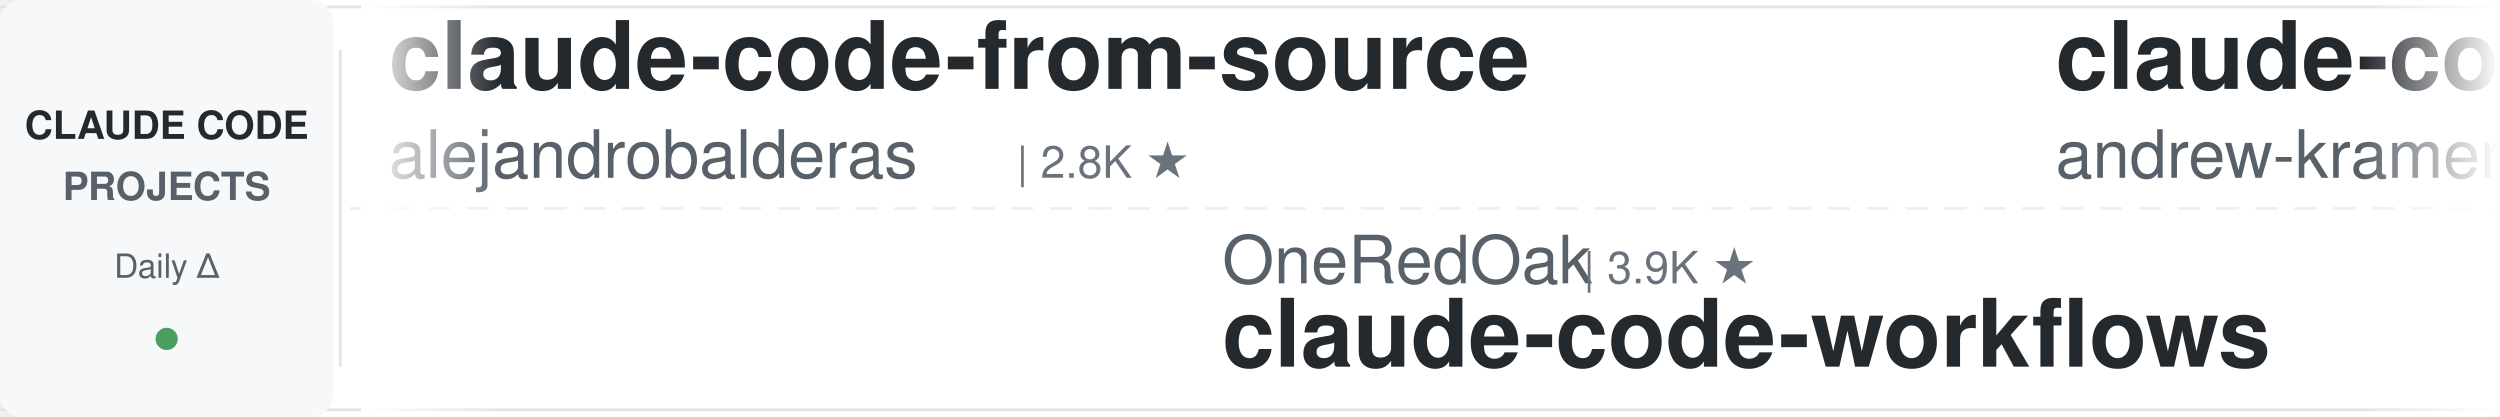
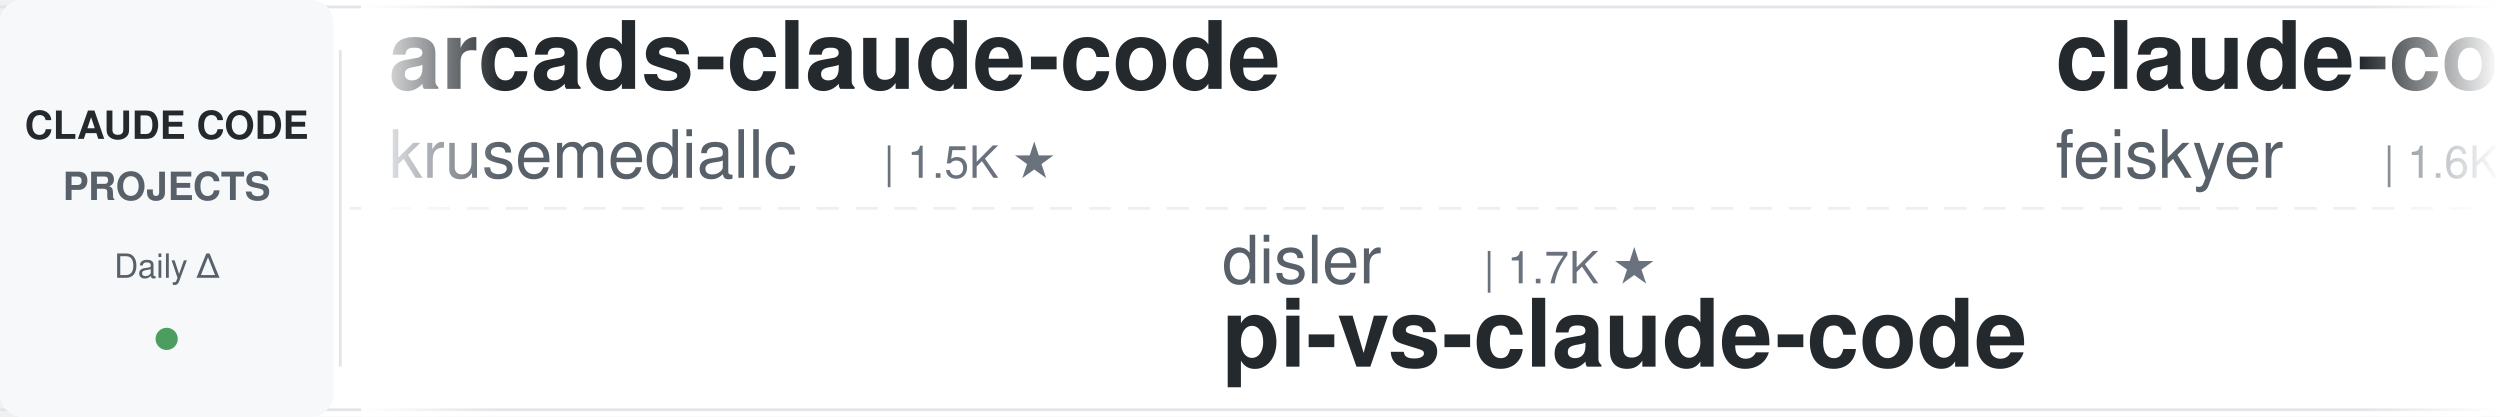
<svg xmlns="http://www.w3.org/2000/svg" width="900" height="150">
  <defs>
    <linearGradient id="leftFade" x1="0%" y1="0%" x2="100%" y2="0%">
      <stop offset="0%" style="stop-color:#ffffff;stop-opacity:1" />
      <stop offset="100%" style="stop-color:#ffffff;stop-opacity:0" />
    </linearGradient>
    <linearGradient id="rightFade" x1="0%" y1="0%" x2="100%" y2="0%">
      <stop offset="0%" style="stop-color:#ffffff;stop-opacity:0" />
      <stop offset="100%" style="stop-color:#ffffff;stop-opacity:1" />
    </linearGradient>
  </defs>
  <rect width="900" height="150" fill="#ffffff" rx="8" />
  <rect x="0" y="2" width="900" height="1" fill="#e1e4e8" />
  <rect x="0" y="147" width="900" height="1" fill="#e1e4e8" />
  <line x1="0" y1="75" x2="900" y2="75" stroke="#e1e4e8" stroke-width="1" stroke-dasharray="8 6" opacity="0.6" />
  <rect x="0" y="0" width="120" height="150" fill="#f6f8fa" rx="8" />
  <text x="60" y="50" font-family="-apple-system, BlinkMacSystemFont, 'Segoe UI', Helvetica, Arial, sans-serif" font-size="14" font-weight="600" fill="#24292e" text-anchor="middle">CLAUDE CODE</text>
  <text x="60" y="72" font-family="-apple-system, BlinkMacSystemFont, 'Segoe UI', Helvetica, Arial, sans-serif" font-size="14" font-weight="600" fill="#586069" text-anchor="middle">PROJECTS</text>
  <text x="60" y="100" font-family="-apple-system, BlinkMacSystemFont, 'Segoe UI', Helvetica, Arial, sans-serif" font-size="12" font-weight="500" fill="#586069" text-anchor="middle">Daily Δ</text>
  <circle cx="60" cy="122" r="4" fill="#22863a" opacity="0.8" />
  <rect x="122" y="18" width="1" height="114" fill="#e1e4e8" />
  <clipPath id="tickerClip">
    <rect x="130" y="0" width="770" height="150" />
  </clipPath>
  <g clip-path="url(#tickerClip)">
    <g id="tickerItems">
      <animateTransform attributeName="transform" attributeType="XML" type="translate" from="0 0" to="-3000 0" dur="54s" repeatCount="indefinite" />
      <g transform="translate(0, 0)">
-         <text x="140" y="32" font-family="-apple-system, BlinkMacSystemFont, 'Segoe UI', Helvetica, Arial, sans-serif" font-size="34" font-weight="600" fill="#24292e">claude-code-from-source</text>
-         <text x="140" y="64" font-family="-apple-system, BlinkMacSystemFont, 'Segoe UI', Helvetica, Arial, sans-serif" font-size="24" font-weight="400" fill="#586069">alejandrobalderas</text>
-         <text x="366" y="64" font-family="-apple-system, BlinkMacSystemFont, 'Segoe UI', Helvetica, Arial, sans-serif" font-size="16" font-weight="500" fill="#6a737d">| 2.8K ★</text>
+         <text x="140" y="32" font-family="-apple-system, BlinkMacSystemFont, 'Segoe UI', Helvetica, Arial, sans-serif" font-size="34" font-weight="600" fill="#24292e">arcads-claude-code</text>
+         <text x="140" y="64" font-family="-apple-system, BlinkMacSystemFont, 'Segoe UI', Helvetica, Arial, sans-serif" font-size="24" font-weight="400" fill="#586069">krusemediallc</text>
+         <text x="318" y="64" font-family="-apple-system, BlinkMacSystemFont, 'Segoe UI', Helvetica, Arial, sans-serif" font-size="16" font-weight="500" fill="#6a737d">| 1.5K ★</text>
      </g>
      <g transform="translate(300, 0)">
-         <text x="140" y="102" font-family="-apple-system, BlinkMacSystemFont, 'Segoe UI', Helvetica, Arial, sans-serif" font-size="24" font-weight="400" fill="#586069">OneRedOak</text>
-         <text x="270" y="102" font-family="-apple-system, BlinkMacSystemFont, 'Segoe UI', Helvetica, Arial, sans-serif" font-size="16" font-weight="500" fill="#6a737d">| 3.9K ★</text>
-         <text x="140" y="132" font-family="-apple-system, BlinkMacSystemFont, 'Segoe UI', Helvetica, Arial, sans-serif" font-size="34" font-weight="600" fill="#24292e">claude-code-workflows</text>
+         <text x="140" y="102" font-family="-apple-system, BlinkMacSystemFont, 'Segoe UI', Helvetica, Arial, sans-serif" font-size="24" font-weight="400" fill="#586069">disler</text>
+         <text x="234" y="102" font-family="-apple-system, BlinkMacSystemFont, 'Segoe UI', Helvetica, Arial, sans-serif" font-size="16" font-weight="500" fill="#6a737d">| 1.7K ★</text>
+         <text x="140" y="132" font-family="-apple-system, BlinkMacSystemFont, 'Segoe UI', Helvetica, Arial, sans-serif" font-size="34" font-weight="600" fill="#24292e">pi-vs-claude-code</text>
      </g>
      <g transform="translate(600, 0)">
+         <text x="140" y="32" font-family="-apple-system, BlinkMacSystemFont, 'Segoe UI', Helvetica, Arial, sans-serif" font-size="34" font-weight="600" fill="#24292e">claude-code-settings</text>
+         <text x="140" y="64" font-family="-apple-system, BlinkMacSystemFont, 'Segoe UI', Helvetica, Arial, sans-serif" font-size="24" font-weight="400" fill="#586069">feiskyer</text>
+         <text x="258" y="64" font-family="-apple-system, BlinkMacSystemFont, 'Segoe UI', Helvetica, Arial, sans-serif" font-size="16" font-weight="500" fill="#6a737d">| 1.6K ★</text>
+       </g>
+       <g transform="translate(900, 0)">
+         <text x="140" y="102" font-family="-apple-system, BlinkMacSystemFont, 'Segoe UI', Helvetica, Arial, sans-serif" font-size="24" font-weight="400" fill="#586069">simonw</text>
+         <text x="234" y="102" font-family="-apple-system, BlinkMacSystemFont, 'Segoe UI', Helvetica, Arial, sans-serif" font-size="16" font-weight="500" fill="#6a737d">| 1.7K ★</text>
+         <text x="140" y="132" font-family="-apple-system, BlinkMacSystemFont, 'Segoe UI', Helvetica, Arial, sans-serif" font-size="34" font-weight="600" fill="#24292e">claude-code-transcripts</text>
+       </g>
+       <g transform="translate(1200, 0)">
+         <text x="140" y="32" font-family="-apple-system, BlinkMacSystemFont, 'Segoe UI', Helvetica, Arial, sans-serif" font-size="34" font-weight="600" fill="#24292e">claude-code-engineering</text>
+         <text x="140" y="64" font-family="-apple-system, BlinkMacSystemFont, 'Segoe UI', Helvetica, Arial, sans-serif" font-size="24" font-weight="400" fill="#586069">huangjia2019</text>
+         <text x="306" y="64" font-family="-apple-system, BlinkMacSystemFont, 'Segoe UI', Helvetica, Arial, sans-serif" font-size="16" font-weight="500" fill="#6a737d">| 1.1K ★</text>
+       </g>
+       <g transform="translate(1500, 0)">
+         <text x="140" y="102" font-family="-apple-system, BlinkMacSystemFont, 'Segoe UI', Helvetica, Arial, sans-serif" font-size="24" font-weight="400" fill="#586069">ykdojo</text>
+         <text x="234" y="102" font-family="-apple-system, BlinkMacSystemFont, 'Segoe UI', Helvetica, Arial, sans-serif" font-size="16" font-weight="500" fill="#6a737d">| 10.0K ★</text>
+         <text x="140" y="132" font-family="-apple-system, BlinkMacSystemFont, 'Segoe UI', Helvetica, Arial, sans-serif" font-size="34" font-weight="600" fill="#24292e">claude-code-tips</text>
+       </g>
+       <g transform="translate(1800, 0)">
        <text x="140" y="32" font-family="-apple-system, BlinkMacSystemFont, 'Segoe UI', Helvetica, Arial, sans-serif" font-size="34" font-weight="600" fill="#24292e">claude-code-source-build</text>
        <text x="140" y="64" font-family="-apple-system, BlinkMacSystemFont, 'Segoe UI', Helvetica, Arial, sans-serif" font-size="24" font-weight="400" fill="#586069">andrew-kramer-inno</text>
        <text x="378" y="64" font-family="-apple-system, BlinkMacSystemFont, 'Segoe UI', Helvetica, Arial, sans-serif" font-size="16" font-weight="500" fill="#6a737d">| 596 ★</text>
      </g>
-       <g transform="translate(900, 0)">
-         <text x="140" y="102" font-family="-apple-system, BlinkMacSystemFont, 'Segoe UI', Helvetica, Arial, sans-serif" font-size="24" font-weight="400" fill="#586069">anthropics</text>
-         <text x="282" y="102" font-family="-apple-system, BlinkMacSystemFont, 'Segoe UI', Helvetica, Arial, sans-serif" font-size="16" font-weight="500" fill="#6a737d">| 6.2K ★</text>
-         <text x="140" y="132" font-family="-apple-system, BlinkMacSystemFont, 'Segoe UI', Helvetica, Arial, sans-serif" font-size="34" font-weight="600" fill="#24292e">claude-code-security-rev...</text>
-       </g>
-       <g transform="translate(1200, 0)">
-         <text x="140" y="32" font-family="-apple-system, BlinkMacSystemFont, 'Segoe UI', Helvetica, Arial, sans-serif" font-size="34" font-weight="600" fill="#24292e">claude-code-video-toolki...</text>
-         <text x="140" y="64" font-family="-apple-system, BlinkMacSystemFont, 'Segoe UI', Helvetica, Arial, sans-serif" font-size="24" font-weight="400" fill="#586069">digitalsamba</text>
-         <text x="306" y="64" font-family="-apple-system, BlinkMacSystemFont, 'Segoe UI', Helvetica, Arial, sans-serif" font-size="16" font-weight="500" fill="#6a737d">| 2.1K ★</text>
-       </g>
-       <g transform="translate(1500, 0)">
-         <text x="140" y="102" font-family="-apple-system, BlinkMacSystemFont, 'Segoe UI', Helvetica, Arial, sans-serif" font-size="24" font-weight="400" fill="#586069">shareAI-lab</text>
-         <text x="294" y="102" font-family="-apple-system, BlinkMacSystemFont, 'Segoe UI', Helvetica, Arial, sans-serif" font-size="16" font-weight="500" fill="#6a737d">| 76.2K ★</text>
-         <text x="140" y="132" font-family="-apple-system, BlinkMacSystemFont, 'Segoe UI', Helvetica, Arial, sans-serif" font-size="34" font-weight="600" fill="#24292e">learn-claude-code</text>
-       </g>
-       <g transform="translate(1800, 0)">
-         <text x="140" y="32" font-family="-apple-system, BlinkMacSystemFont, 'Segoe UI', Helvetica, Arial, sans-serif" font-size="34" font-weight="600" fill="#24292e">ECC</text>
-         <text x="140" y="64" font-family="-apple-system, BlinkMacSystemFont, 'Segoe UI', Helvetica, Arial, sans-serif" font-size="24" font-weight="400" fill="#586069">affaan-m</text>
-         <text x="258" y="64" font-family="-apple-system, BlinkMacSystemFont, 'Segoe UI', Helvetica, Arial, sans-serif" font-size="16" font-weight="500" fill="#6a737d">| 251.2K ★</text>
-       </g>
      <g transform="translate(2100, 0)">
-         <text x="140" y="102" font-family="-apple-system, BlinkMacSystemFont, 'Segoe UI', Helvetica, Arial, sans-serif" font-size="24" font-weight="400" fill="#586069">hangsman</text>
-         <text x="258" y="102" font-family="-apple-system, BlinkMacSystemFont, 'Segoe UI', Helvetica, Arial, sans-serif" font-size="16" font-weight="500" fill="#6a737d">| 793 ★</text>
-         <text x="140" y="132" font-family="-apple-system, BlinkMacSystemFont, 'Segoe UI', Helvetica, Arial, sans-serif" font-size="34" font-weight="600" fill="#24292e">claude-code-source</text>
+         <text x="140" y="102" font-family="-apple-system, BlinkMacSystemFont, 'Segoe UI', Helvetica, Arial, sans-serif" font-size="24" font-weight="400" fill="#586069">digitalsamba</text>
+         <text x="306" y="102" font-family="-apple-system, BlinkMacSystemFont, 'Segoe UI', Helvetica, Arial, sans-serif" font-size="16" font-weight="500" fill="#6a737d">| 2.1K ★</text>
+         <text x="140" y="132" font-family="-apple-system, BlinkMacSystemFont, 'Segoe UI', Helvetica, Arial, sans-serif" font-size="34" font-weight="600" fill="#24292e">claude-code-video-toolki...</text>
      </g>
      <g transform="translate(2400, 0)">
-         <text x="140" y="32" font-family="-apple-system, BlinkMacSystemFont, 'Segoe UI', Helvetica, Arial, sans-serif" font-size="34" font-weight="600" fill="#24292e">claude-code-telegram</text>
-         <text x="140" y="64" font-family="-apple-system, BlinkMacSystemFont, 'Segoe UI', Helvetica, Arial, sans-serif" font-size="24" font-weight="400" fill="#586069">RichardAtCT</text>
-         <text x="294" y="64" font-family="-apple-system, BlinkMacSystemFont, 'Segoe UI', Helvetica, Arial, sans-serif" font-size="16" font-weight="500" fill="#6a737d">| 2.8K ★</text>
+         <text x="140" y="32" font-family="-apple-system, BlinkMacSystemFont, 'Segoe UI', Helvetica, Arial, sans-serif" font-size="34" font-weight="600" fill="#24292e">awesome-claude-code-plug...</text>
+         <text x="140" y="64" font-family="-apple-system, BlinkMacSystemFont, 'Segoe UI', Helvetica, Arial, sans-serif" font-size="24" font-weight="400" fill="#586069">ccplugins</text>
+         <text x="270" y="64" font-family="-apple-system, BlinkMacSystemFont, 'Segoe UI', Helvetica, Arial, sans-serif" font-size="16" font-weight="500" fill="#6a737d">| 932 ★</text>
      </g>
      <g transform="translate(2700, 0)">
-         <text x="140" y="102" font-family="-apple-system, BlinkMacSystemFont, 'Segoe UI', Helvetica, Arial, sans-serif" font-size="24" font-weight="400" fill="#586069">lorryjovens-hub</text>
-         <text x="342" y="102" font-family="-apple-system, BlinkMacSystemFont, 'Segoe UI', Helvetica, Arial, sans-serif" font-size="16" font-weight="500" fill="#6a737d">| 1.7K ★</text>
-         <text x="140" y="132" font-family="-apple-system, BlinkMacSystemFont, 'Segoe UI', Helvetica, Arial, sans-serif" font-size="34" font-weight="600" fill="#24292e">claude-code-rust</text>
+         <text x="140" y="102" font-family="-apple-system, BlinkMacSystemFont, 'Segoe UI', Helvetica, Arial, sans-serif" font-size="24" font-weight="400" fill="#586069">xu-xiang</text>
+         <text x="258" y="102" font-family="-apple-system, BlinkMacSystemFont, 'Segoe UI', Helvetica, Arial, sans-serif" font-size="16" font-weight="500" fill="#6a737d">| 1.9K ★</text>
+         <text x="140" y="132" font-family="-apple-system, BlinkMacSystemFont, 'Segoe UI', Helvetica, Arial, sans-serif" font-size="34" font-weight="600" fill="#24292e">everything-claude-code-z...</text>
      </g>
      <g transform="translate(3000, 0)">
-         <text x="140" y="32" font-family="-apple-system, BlinkMacSystemFont, 'Segoe UI', Helvetica, Arial, sans-serif" font-size="34" font-weight="600" fill="#24292e">claude-code-from-source</text>
-         <text x="140" y="64" font-family="-apple-system, BlinkMacSystemFont, 'Segoe UI', Helvetica, Arial, sans-serif" font-size="24" font-weight="400" fill="#586069">alejandrobalderas</text>
-         <text x="366" y="64" font-family="-apple-system, BlinkMacSystemFont, 'Segoe UI', Helvetica, Arial, sans-serif" font-size="16" font-weight="500" fill="#6a737d">| 2.8K ★</text>
+         <text x="140" y="32" font-family="-apple-system, BlinkMacSystemFont, 'Segoe UI', Helvetica, Arial, sans-serif" font-size="34" font-weight="600" fill="#24292e">arcads-claude-code</text>
+         <text x="140" y="64" font-family="-apple-system, BlinkMacSystemFont, 'Segoe UI', Helvetica, Arial, sans-serif" font-size="24" font-weight="400" fill="#586069">krusemediallc</text>
+         <text x="318" y="64" font-family="-apple-system, BlinkMacSystemFont, 'Segoe UI', Helvetica, Arial, sans-serif" font-size="16" font-weight="500" fill="#6a737d">| 1.5K ★</text>
      </g>
      <g transform="translate(3300, 0)">
-         <text x="140" y="102" font-family="-apple-system, BlinkMacSystemFont, 'Segoe UI', Helvetica, Arial, sans-serif" font-size="24" font-weight="400" fill="#586069">OneRedOak</text>
-         <text x="270" y="102" font-family="-apple-system, BlinkMacSystemFont, 'Segoe UI', Helvetica, Arial, sans-serif" font-size="16" font-weight="500" fill="#6a737d">| 3.9K ★</text>
-         <text x="140" y="132" font-family="-apple-system, BlinkMacSystemFont, 'Segoe UI', Helvetica, Arial, sans-serif" font-size="34" font-weight="600" fill="#24292e">claude-code-workflows</text>
+         <text x="140" y="102" font-family="-apple-system, BlinkMacSystemFont, 'Segoe UI', Helvetica, Arial, sans-serif" font-size="24" font-weight="400" fill="#586069">disler</text>
+         <text x="234" y="102" font-family="-apple-system, BlinkMacSystemFont, 'Segoe UI', Helvetica, Arial, sans-serif" font-size="16" font-weight="500" fill="#6a737d">| 1.7K ★</text>
+         <text x="140" y="132" font-family="-apple-system, BlinkMacSystemFont, 'Segoe UI', Helvetica, Arial, sans-serif" font-size="34" font-weight="600" fill="#24292e">pi-vs-claude-code</text>
      </g>
      <g transform="translate(3600, 0)">
-         <text x="140" y="32" font-family="-apple-system, BlinkMacSystemFont, 'Segoe UI', Helvetica, Arial, sans-serif" font-size="34" font-weight="600" fill="#24292e">claude-code-source-build</text>
-         <text x="140" y="64" font-family="-apple-system, BlinkMacSystemFont, 'Segoe UI', Helvetica, Arial, sans-serif" font-size="24" font-weight="400" fill="#586069">andrew-kramer-inno</text>
-         <text x="378" y="64" font-family="-apple-system, BlinkMacSystemFont, 'Segoe UI', Helvetica, Arial, sans-serif" font-size="16" font-weight="500" fill="#6a737d">| 596 ★</text>
+         <text x="140" y="32" font-family="-apple-system, BlinkMacSystemFont, 'Segoe UI', Helvetica, Arial, sans-serif" font-size="34" font-weight="600" fill="#24292e">claude-code-settings</text>
+         <text x="140" y="64" font-family="-apple-system, BlinkMacSystemFont, 'Segoe UI', Helvetica, Arial, sans-serif" font-size="24" font-weight="400" fill="#586069">feiskyer</text>
+         <text x="258" y="64" font-family="-apple-system, BlinkMacSystemFont, 'Segoe UI', Helvetica, Arial, sans-serif" font-size="16" font-weight="500" fill="#6a737d">| 1.6K ★</text>
      </g>
      <g transform="translate(3900, 0)">
-         <text x="140" y="102" font-family="-apple-system, BlinkMacSystemFont, 'Segoe UI', Helvetica, Arial, sans-serif" font-size="24" font-weight="400" fill="#586069">anthropics</text>
-         <text x="282" y="102" font-family="-apple-system, BlinkMacSystemFont, 'Segoe UI', Helvetica, Arial, sans-serif" font-size="16" font-weight="500" fill="#6a737d">| 6.2K ★</text>
-         <text x="140" y="132" font-family="-apple-system, BlinkMacSystemFont, 'Segoe UI', Helvetica, Arial, sans-serif" font-size="34" font-weight="600" fill="#24292e">claude-code-security-rev...</text>
+         <text x="140" y="102" font-family="-apple-system, BlinkMacSystemFont, 'Segoe UI', Helvetica, Arial, sans-serif" font-size="24" font-weight="400" fill="#586069">simonw</text>
+         <text x="234" y="102" font-family="-apple-system, BlinkMacSystemFont, 'Segoe UI', Helvetica, Arial, sans-serif" font-size="16" font-weight="500" fill="#6a737d">| 1.7K ★</text>
+         <text x="140" y="132" font-family="-apple-system, BlinkMacSystemFont, 'Segoe UI', Helvetica, Arial, sans-serif" font-size="34" font-weight="600" fill="#24292e">claude-code-transcripts</text>
      </g>
    </g>
  </g>
  <rect x="130" y="0" width="50" height="150" fill="url(#leftFade)" />
  <rect x="850" y="0" width="50" height="150" fill="url(#rightFade)" />
</svg>
